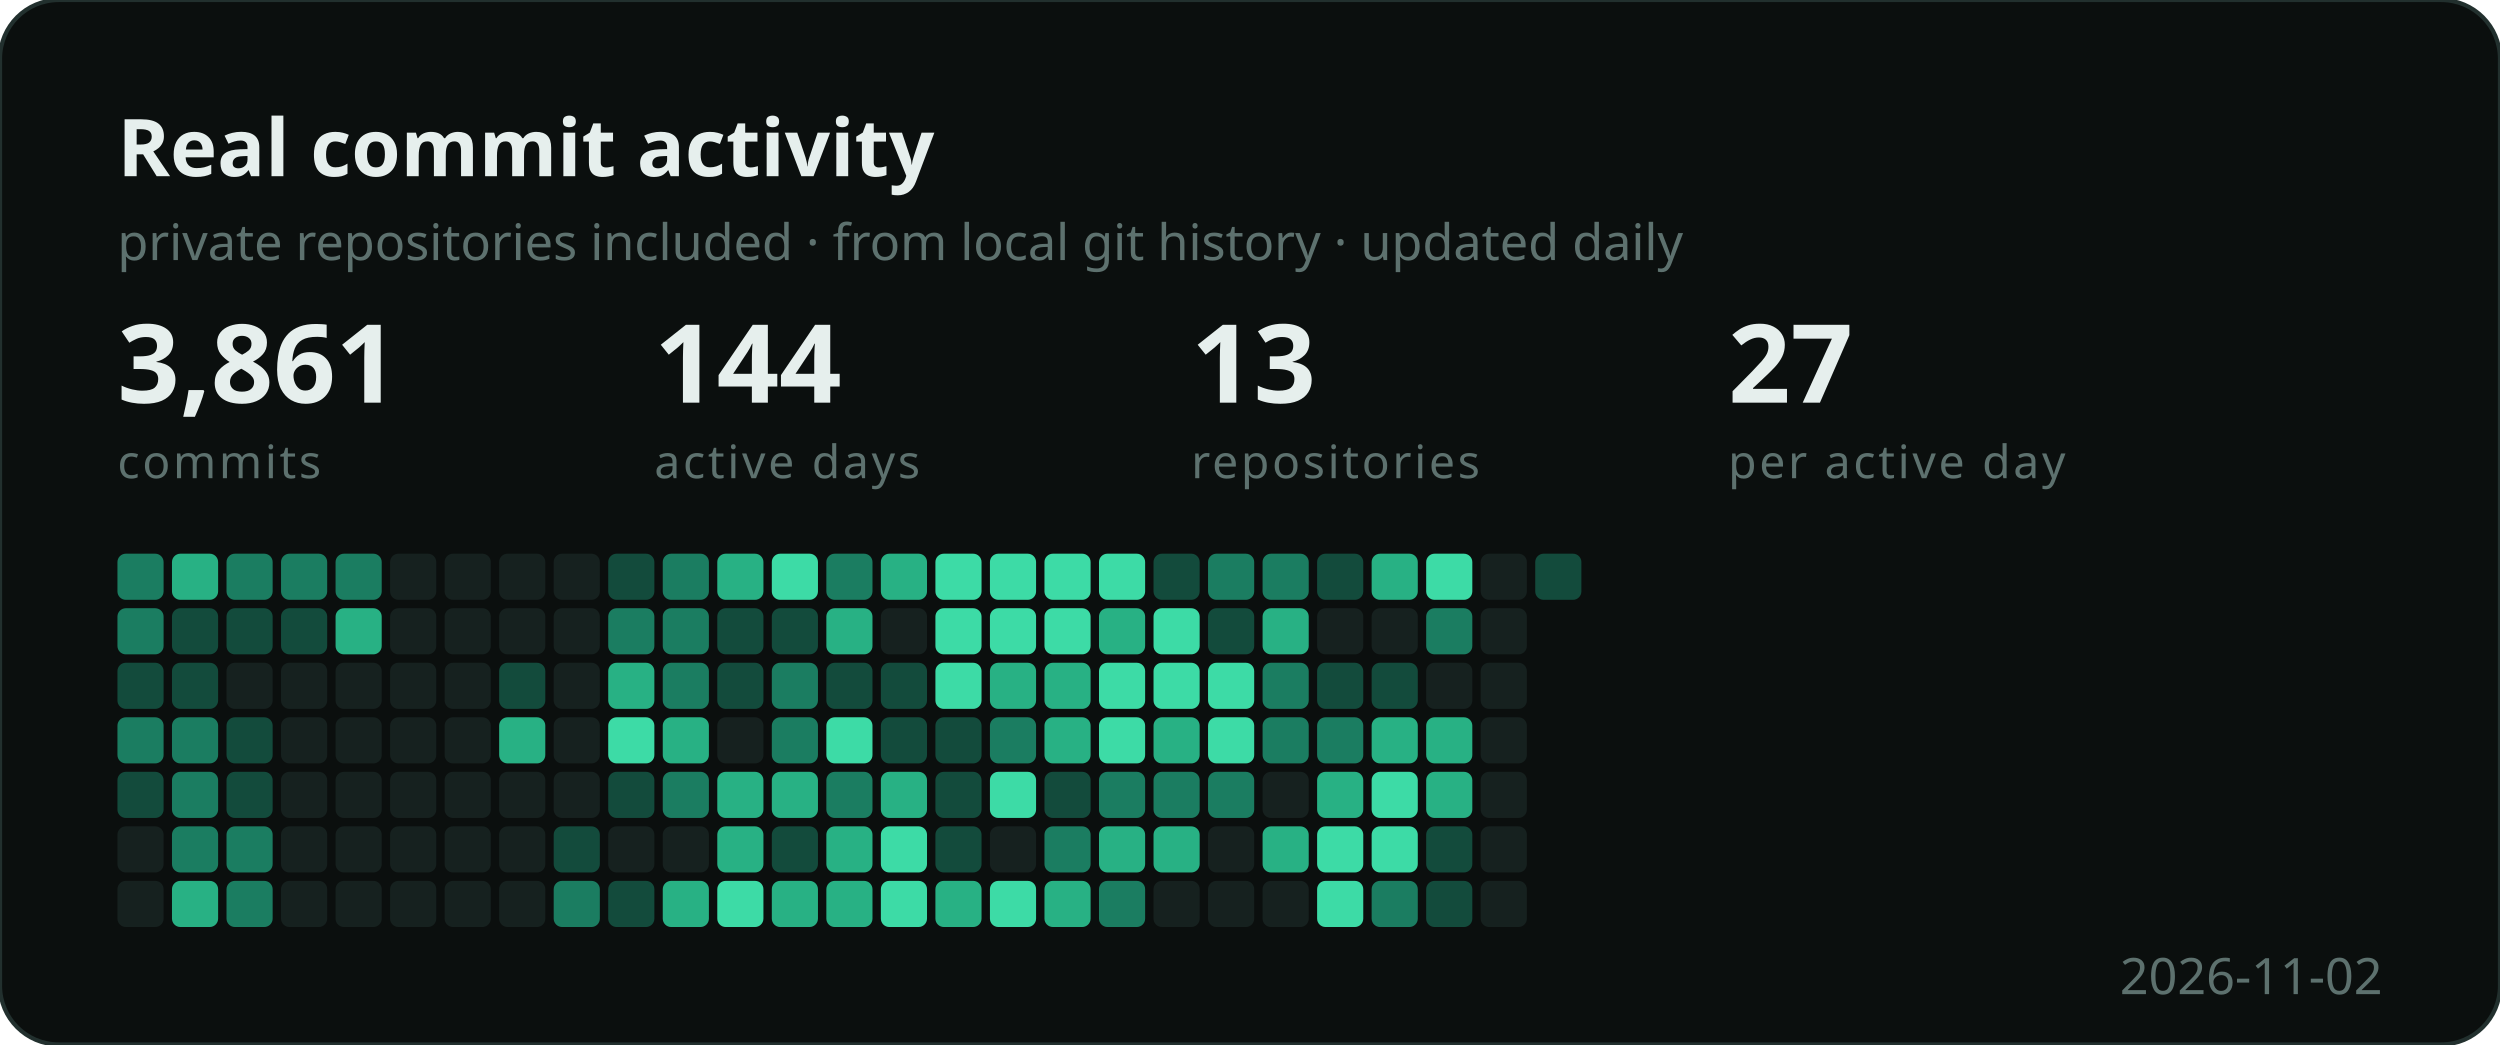
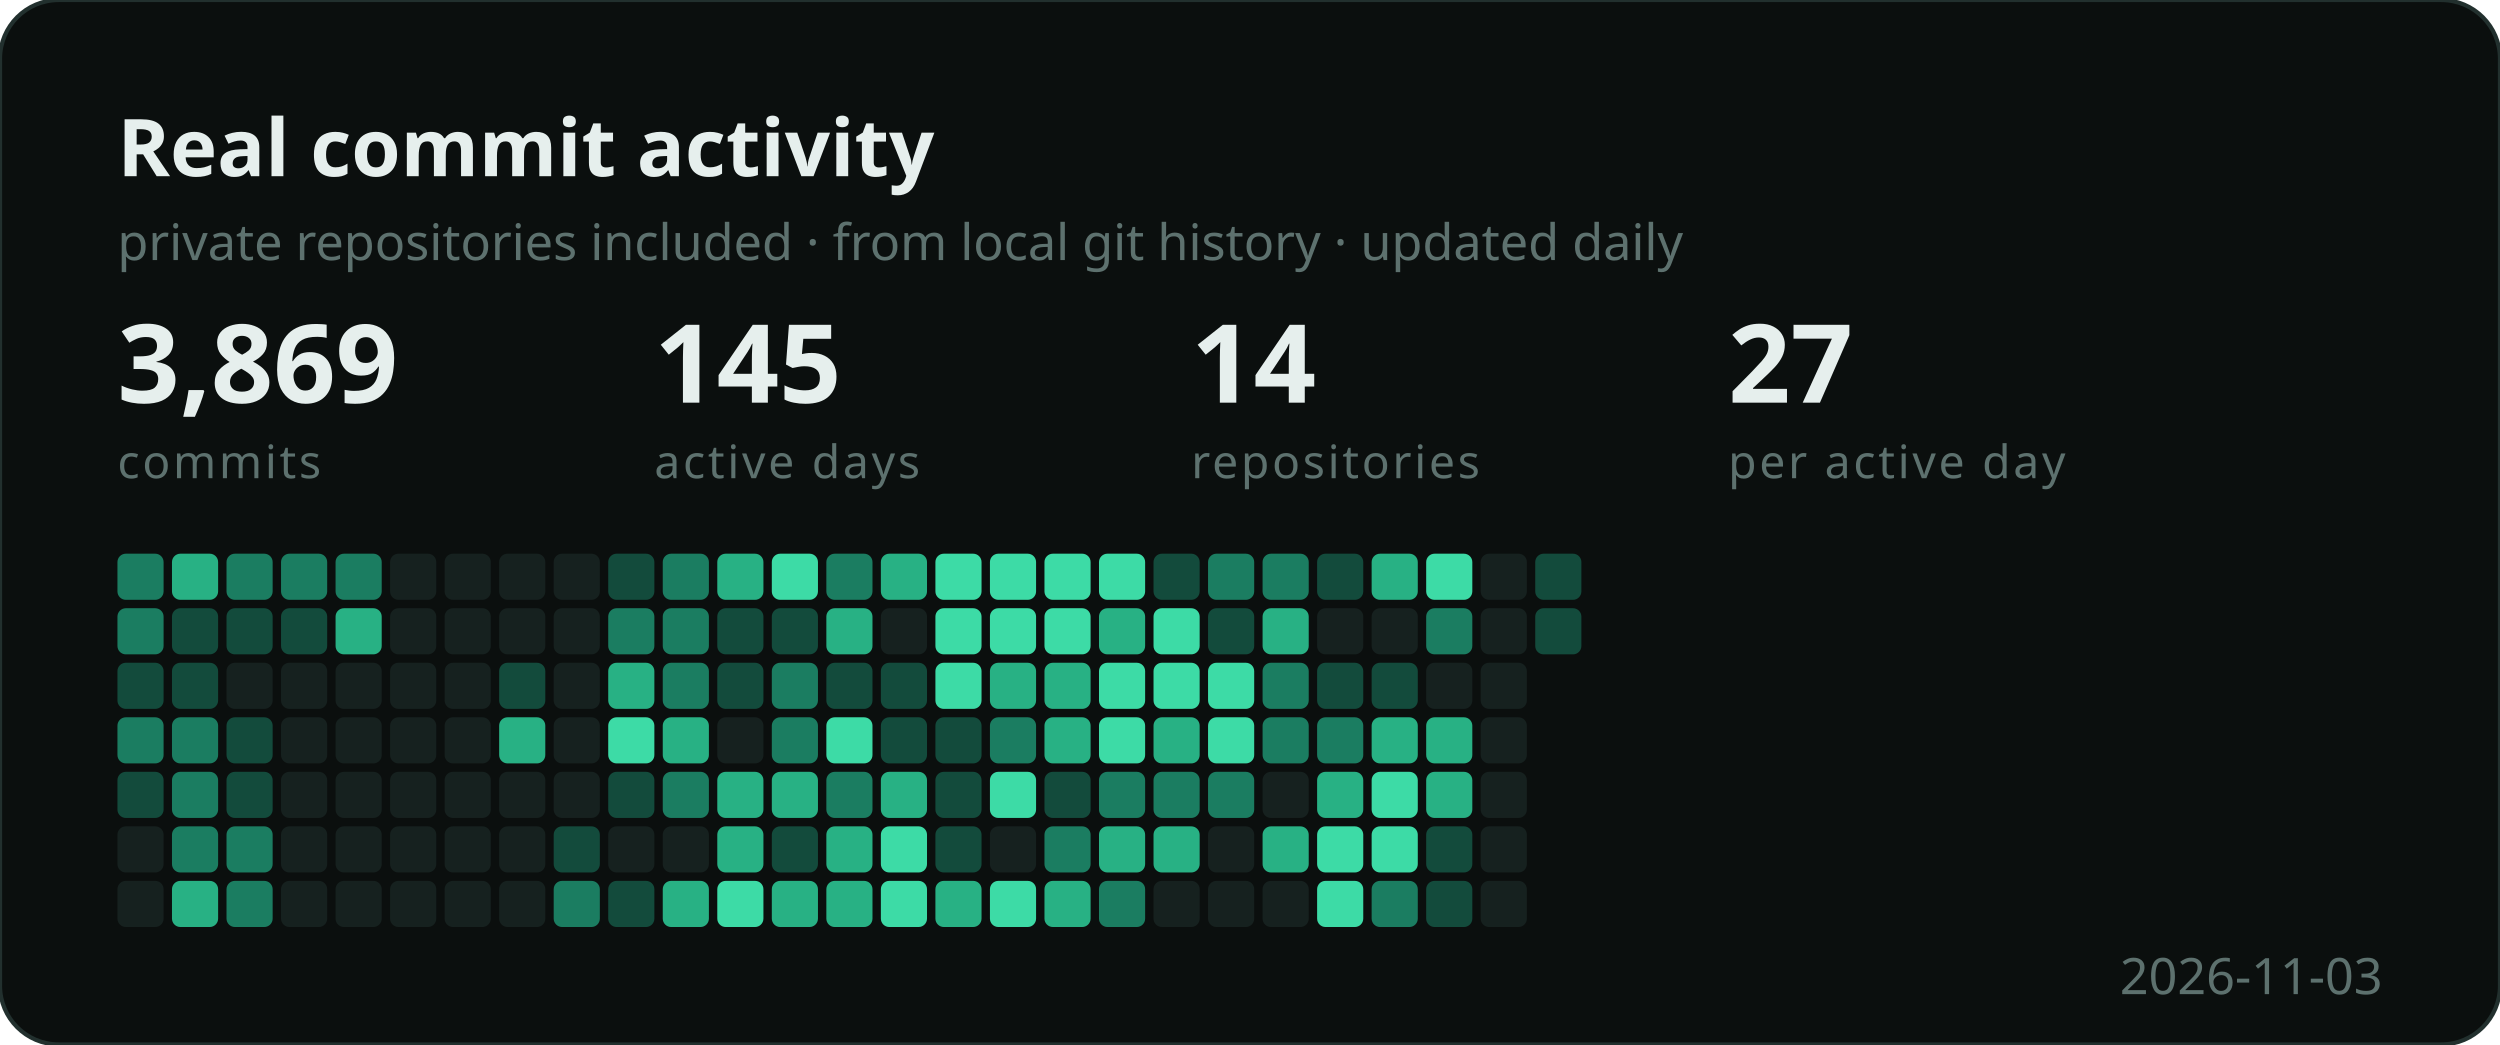
<svg xmlns="http://www.w3.org/2000/svg" width="596" height="249" viewBox="0 0 596 249" role="img" aria-label="Developer activity">
  <style>
    .b { font: 700 19px "Segoe UI", Ubuntu, sans-serif; fill: #e6efed; }
    .s { font: 400 12px "Segoe UI", Ubuntu, sans-serif; fill: #5d716e; }
    .n { font: 700 26px "Segoe UI", Ubuntu, sans-serif; fill: #e6efed; }
    .e { font: 400 11px "Segoe UI", Ubuntu, sans-serif; fill: #5d716e;
          letter-spacing: .06em; text-transform: uppercase; }
  </style>
  <rect width="596" height="249" rx="14" fill="#0b0f0e" stroke="#22302e" />
  <text x="28" y="42" class="b">Real commit activity</text>
  <text x="28" y="62" class="s">private repositories included · from local git history · updated daily</text>
-   <text x="28" y="96" class="n">3,861</text>
+   <text x="28" y="96" class="n">3,869</text>
  <text x="28" y="114" class="e">commits</text>
-   <text x="156" y="96" class="n">144</text>
+   <text x="156" y="96" class="n">145</text>
  <text x="156" y="114" class="e">active days</text>
-   <text x="284" y="96" class="n">13</text>
+   <text x="284" y="96" class="n">14</text>
  <text x="284" y="114" class="e">repositories</text>
  <text x="412" y="96" class="n">27</text>
  <text x="412" y="114" class="e">per active day</text>
  <g transform="translate(28,132)">
    <rect x="0" y="0" width="11" height="11" rx="2" fill="#1b7d61" />
    <rect x="0" y="13" width="11" height="11" rx="2" fill="#1b7d61" />
    <rect x="0" y="26" width="11" height="11" rx="2" fill="#134b3c" />
    <rect x="0" y="39" width="11" height="11" rx="2" fill="#1b7d61" />
    <rect x="0" y="52" width="11" height="11" rx="2" fill="#134b3c" />
    <rect x="0" y="65" width="11" height="11" rx="2" fill="#16211f" />
    <rect x="0" y="78" width="11" height="11" rx="2" fill="#16211f" />
    <rect x="13" y="0" width="11" height="11" rx="2" fill="#28b184" />
    <rect x="13" y="13" width="11" height="11" rx="2" fill="#134b3c" />
    <rect x="13" y="26" width="11" height="11" rx="2" fill="#134b3c" />
    <rect x="13" y="39" width="11" height="11" rx="2" fill="#1b7d61" />
    <rect x="13" y="52" width="11" height="11" rx="2" fill="#1b7d61" />
    <rect x="13" y="65" width="11" height="11" rx="2" fill="#1b7d61" />
    <rect x="13" y="78" width="11" height="11" rx="2" fill="#28b184" />
    <rect x="26" y="0" width="11" height="11" rx="2" fill="#1b7d61" />
    <rect x="26" y="13" width="11" height="11" rx="2" fill="#134b3c" />
    <rect x="26" y="26" width="11" height="11" rx="2" fill="#16211f" />
    <rect x="26" y="39" width="11" height="11" rx="2" fill="#134b3c" />
    <rect x="26" y="52" width="11" height="11" rx="2" fill="#134b3c" />
    <rect x="26" y="65" width="11" height="11" rx="2" fill="#1b7d61" />
    <rect x="26" y="78" width="11" height="11" rx="2" fill="#1b7d61" />
    <rect x="39" y="0" width="11" height="11" rx="2" fill="#1b7d61" />
    <rect x="39" y="13" width="11" height="11" rx="2" fill="#134b3c" />
    <rect x="39" y="26" width="11" height="11" rx="2" fill="#16211f" />
    <rect x="39" y="39" width="11" height="11" rx="2" fill="#16211f" />
    <rect x="39" y="52" width="11" height="11" rx="2" fill="#16211f" />
    <rect x="39" y="65" width="11" height="11" rx="2" fill="#16211f" />
    <rect x="39" y="78" width="11" height="11" rx="2" fill="#16211f" />
    <rect x="52" y="0" width="11" height="11" rx="2" fill="#1b7d61" />
    <rect x="52" y="13" width="11" height="11" rx="2" fill="#28b184" />
    <rect x="52" y="26" width="11" height="11" rx="2" fill="#16211f" />
    <rect x="52" y="39" width="11" height="11" rx="2" fill="#16211f" />
    <rect x="52" y="52" width="11" height="11" rx="2" fill="#16211f" />
    <rect x="52" y="65" width="11" height="11" rx="2" fill="#16211f" />
    <rect x="52" y="78" width="11" height="11" rx="2" fill="#16211f" />
    <rect x="65" y="0" width="11" height="11" rx="2" fill="#16211f" />
    <rect x="65" y="13" width="11" height="11" rx="2" fill="#16211f" />
    <rect x="65" y="26" width="11" height="11" rx="2" fill="#16211f" />
    <rect x="65" y="39" width="11" height="11" rx="2" fill="#16211f" />
    <rect x="65" y="52" width="11" height="11" rx="2" fill="#16211f" />
    <rect x="65" y="65" width="11" height="11" rx="2" fill="#16211f" />
    <rect x="65" y="78" width="11" height="11" rx="2" fill="#16211f" />
    <rect x="78" y="0" width="11" height="11" rx="2" fill="#16211f" />
    <rect x="78" y="13" width="11" height="11" rx="2" fill="#16211f" />
    <rect x="78" y="26" width="11" height="11" rx="2" fill="#16211f" />
    <rect x="78" y="39" width="11" height="11" rx="2" fill="#16211f" />
    <rect x="78" y="52" width="11" height="11" rx="2" fill="#16211f" />
    <rect x="78" y="65" width="11" height="11" rx="2" fill="#16211f" />
    <rect x="78" y="78" width="11" height="11" rx="2" fill="#16211f" />
    <rect x="91" y="0" width="11" height="11" rx="2" fill="#16211f" />
    <rect x="91" y="13" width="11" height="11" rx="2" fill="#16211f" />
    <rect x="91" y="26" width="11" height="11" rx="2" fill="#134b3c" />
    <rect x="91" y="39" width="11" height="11" rx="2" fill="#28b184" />
    <rect x="91" y="52" width="11" height="11" rx="2" fill="#16211f" />
    <rect x="91" y="65" width="11" height="11" rx="2" fill="#16211f" />
    <rect x="91" y="78" width="11" height="11" rx="2" fill="#16211f" />
    <rect x="104" y="0" width="11" height="11" rx="2" fill="#16211f" />
    <rect x="104" y="13" width="11" height="11" rx="2" fill="#16211f" />
    <rect x="104" y="26" width="11" height="11" rx="2" fill="#16211f" />
    <rect x="104" y="39" width="11" height="11" rx="2" fill="#16211f" />
    <rect x="104" y="52" width="11" height="11" rx="2" fill="#16211f" />
    <rect x="104" y="65" width="11" height="11" rx="2" fill="#134b3c" />
    <rect x="104" y="78" width="11" height="11" rx="2" fill="#1b7d61" />
    <rect x="117" y="0" width="11" height="11" rx="2" fill="#134b3c" />
    <rect x="117" y="13" width="11" height="11" rx="2" fill="#1b7d61" />
    <rect x="117" y="26" width="11" height="11" rx="2" fill="#28b184" />
    <rect x="117" y="39" width="11" height="11" rx="2" fill="#3ddba6" />
    <rect x="117" y="52" width="11" height="11" rx="2" fill="#134b3c" />
    <rect x="117" y="65" width="11" height="11" rx="2" fill="#16211f" />
    <rect x="117" y="78" width="11" height="11" rx="2" fill="#134b3c" />
    <rect x="130" y="0" width="11" height="11" rx="2" fill="#1b7d61" />
    <rect x="130" y="13" width="11" height="11" rx="2" fill="#1b7d61" />
    <rect x="130" y="26" width="11" height="11" rx="2" fill="#1b7d61" />
    <rect x="130" y="39" width="11" height="11" rx="2" fill="#28b184" />
    <rect x="130" y="52" width="11" height="11" rx="2" fill="#1b7d61" />
    <rect x="130" y="65" width="11" height="11" rx="2" fill="#16211f" />
    <rect x="130" y="78" width="11" height="11" rx="2" fill="#28b184" />
    <rect x="143" y="0" width="11" height="11" rx="2" fill="#28b184" />
    <rect x="143" y="13" width="11" height="11" rx="2" fill="#134b3c" />
    <rect x="143" y="26" width="11" height="11" rx="2" fill="#134b3c" />
    <rect x="143" y="39" width="11" height="11" rx="2" fill="#16211f" />
    <rect x="143" y="52" width="11" height="11" rx="2" fill="#28b184" />
    <rect x="143" y="65" width="11" height="11" rx="2" fill="#28b184" />
    <rect x="143" y="78" width="11" height="11" rx="2" fill="#3ddba6" />
    <rect x="156" y="0" width="11" height="11" rx="2" fill="#3ddba6" />
    <rect x="156" y="13" width="11" height="11" rx="2" fill="#134b3c" />
    <rect x="156" y="26" width="11" height="11" rx="2" fill="#1b7d61" />
    <rect x="156" y="39" width="11" height="11" rx="2" fill="#1b7d61" />
    <rect x="156" y="52" width="11" height="11" rx="2" fill="#28b184" />
    <rect x="156" y="65" width="11" height="11" rx="2" fill="#134b3c" />
    <rect x="156" y="78" width="11" height="11" rx="2" fill="#28b184" />
    <rect x="169" y="0" width="11" height="11" rx="2" fill="#1b7d61" />
    <rect x="169" y="13" width="11" height="11" rx="2" fill="#28b184" />
    <rect x="169" y="26" width="11" height="11" rx="2" fill="#134b3c" />
    <rect x="169" y="39" width="11" height="11" rx="2" fill="#3ddba6" />
    <rect x="169" y="52" width="11" height="11" rx="2" fill="#1b7d61" />
    <rect x="169" y="65" width="11" height="11" rx="2" fill="#28b184" />
    <rect x="169" y="78" width="11" height="11" rx="2" fill="#28b184" />
    <rect x="182" y="0" width="11" height="11" rx="2" fill="#28b184" />
    <rect x="182" y="13" width="11" height="11" rx="2" fill="#16211f" />
    <rect x="182" y="26" width="11" height="11" rx="2" fill="#134b3c" />
    <rect x="182" y="39" width="11" height="11" rx="2" fill="#134b3c" />
    <rect x="182" y="52" width="11" height="11" rx="2" fill="#28b184" />
    <rect x="182" y="65" width="11" height="11" rx="2" fill="#3ddba6" />
    <rect x="182" y="78" width="11" height="11" rx="2" fill="#3ddba6" />
    <rect x="195" y="0" width="11" height="11" rx="2" fill="#3ddba6" />
    <rect x="195" y="13" width="11" height="11" rx="2" fill="#3ddba6" />
    <rect x="195" y="26" width="11" height="11" rx="2" fill="#3ddba6" />
    <rect x="195" y="39" width="11" height="11" rx="2" fill="#134b3c" />
    <rect x="195" y="52" width="11" height="11" rx="2" fill="#134b3c" />
    <rect x="195" y="65" width="11" height="11" rx="2" fill="#134b3c" />
    <rect x="195" y="78" width="11" height="11" rx="2" fill="#28b184" />
    <rect x="208" y="0" width="11" height="11" rx="2" fill="#3ddba6" />
    <rect x="208" y="13" width="11" height="11" rx="2" fill="#3ddba6" />
    <rect x="208" y="26" width="11" height="11" rx="2" fill="#28b184" />
    <rect x="208" y="39" width="11" height="11" rx="2" fill="#1b7d61" />
    <rect x="208" y="52" width="11" height="11" rx="2" fill="#3ddba6" />
    <rect x="208" y="65" width="11" height="11" rx="2" fill="#16211f" />
    <rect x="208" y="78" width="11" height="11" rx="2" fill="#3ddba6" />
    <rect x="221" y="0" width="11" height="11" rx="2" fill="#3ddba6" />
    <rect x="221" y="13" width="11" height="11" rx="2" fill="#3ddba6" />
    <rect x="221" y="26" width="11" height="11" rx="2" fill="#28b184" />
    <rect x="221" y="39" width="11" height="11" rx="2" fill="#28b184" />
    <rect x="221" y="52" width="11" height="11" rx="2" fill="#134b3c" />
    <rect x="221" y="65" width="11" height="11" rx="2" fill="#1b7d61" />
    <rect x="221" y="78" width="11" height="11" rx="2" fill="#28b184" />
    <rect x="234" y="0" width="11" height="11" rx="2" fill="#3ddba6" />
    <rect x="234" y="13" width="11" height="11" rx="2" fill="#28b184" />
    <rect x="234" y="26" width="11" height="11" rx="2" fill="#3ddba6" />
    <rect x="234" y="39" width="11" height="11" rx="2" fill="#3ddba6" />
    <rect x="234" y="52" width="11" height="11" rx="2" fill="#1b7d61" />
    <rect x="234" y="65" width="11" height="11" rx="2" fill="#28b184" />
    <rect x="234" y="78" width="11" height="11" rx="2" fill="#1b7d61" />
    <rect x="247" y="0" width="11" height="11" rx="2" fill="#134b3c" />
    <rect x="247" y="13" width="11" height="11" rx="2" fill="#3ddba6" />
    <rect x="247" y="26" width="11" height="11" rx="2" fill="#3ddba6" />
    <rect x="247" y="39" width="11" height="11" rx="2" fill="#28b184" />
    <rect x="247" y="52" width="11" height="11" rx="2" fill="#1b7d61" />
    <rect x="247" y="65" width="11" height="11" rx="2" fill="#28b184" />
    <rect x="247" y="78" width="11" height="11" rx="2" fill="#16211f" />
    <rect x="260" y="0" width="11" height="11" rx="2" fill="#1b7d61" />
    <rect x="260" y="13" width="11" height="11" rx="2" fill="#134b3c" />
    <rect x="260" y="26" width="11" height="11" rx="2" fill="#3ddba6" />
    <rect x="260" y="39" width="11" height="11" rx="2" fill="#3ddba6" />
    <rect x="260" y="52" width="11" height="11" rx="2" fill="#1b7d61" />
    <rect x="260" y="65" width="11" height="11" rx="2" fill="#16211f" />
    <rect x="260" y="78" width="11" height="11" rx="2" fill="#16211f" />
    <rect x="273" y="0" width="11" height="11" rx="2" fill="#1b7d61" />
    <rect x="273" y="13" width="11" height="11" rx="2" fill="#28b184" />
    <rect x="273" y="26" width="11" height="11" rx="2" fill="#1b7d61" />
    <rect x="273" y="39" width="11" height="11" rx="2" fill="#1b7d61" />
    <rect x="273" y="52" width="11" height="11" rx="2" fill="#16211f" />
    <rect x="273" y="65" width="11" height="11" rx="2" fill="#28b184" />
    <rect x="273" y="78" width="11" height="11" rx="2" fill="#16211f" />
    <rect x="286" y="0" width="11" height="11" rx="2" fill="#134b3c" />
    <rect x="286" y="13" width="11" height="11" rx="2" fill="#16211f" />
    <rect x="286" y="26" width="11" height="11" rx="2" fill="#134b3c" />
    <rect x="286" y="39" width="11" height="11" rx="2" fill="#1b7d61" />
    <rect x="286" y="52" width="11" height="11" rx="2" fill="#28b184" />
    <rect x="286" y="65" width="11" height="11" rx="2" fill="#3ddba6" />
    <rect x="286" y="78" width="11" height="11" rx="2" fill="#3ddba6" />
    <rect x="299" y="0" width="11" height="11" rx="2" fill="#28b184" />
    <rect x="299" y="13" width="11" height="11" rx="2" fill="#16211f" />
    <rect x="299" y="26" width="11" height="11" rx="2" fill="#134b3c" />
    <rect x="299" y="39" width="11" height="11" rx="2" fill="#28b184" />
    <rect x="299" y="52" width="11" height="11" rx="2" fill="#3ddba6" />
    <rect x="299" y="65" width="11" height="11" rx="2" fill="#3ddba6" />
    <rect x="299" y="78" width="11" height="11" rx="2" fill="#1b7d61" />
    <rect x="312" y="0" width="11" height="11" rx="2" fill="#3ddba6" />
    <rect x="312" y="13" width="11" height="11" rx="2" fill="#1b7d61" />
    <rect x="312" y="26" width="11" height="11" rx="2" fill="#16211f" />
    <rect x="312" y="39" width="11" height="11" rx="2" fill="#28b184" />
    <rect x="312" y="52" width="11" height="11" rx="2" fill="#28b184" />
    <rect x="312" y="65" width="11" height="11" rx="2" fill="#134b3c" />
    <rect x="312" y="78" width="11" height="11" rx="2" fill="#134b3c" />
    <rect x="325" y="0" width="11" height="11" rx="2" fill="#16211f" />
    <rect x="325" y="13" width="11" height="11" rx="2" fill="#16211f" />
    <rect x="325" y="26" width="11" height="11" rx="2" fill="#16211f" />
    <rect x="325" y="39" width="11" height="11" rx="2" fill="#16211f" />
    <rect x="325" y="52" width="11" height="11" rx="2" fill="#16211f" />
    <rect x="325" y="65" width="11" height="11" rx="2" fill="#16211f" />
    <rect x="325" y="78" width="11" height="11" rx="2" fill="#16211f" />
    <rect x="338" y="0" width="11" height="11" rx="2" fill="#134b3c" />
+     <rect x="338" y="13" width="11" height="11" rx="2" fill="#134b3c" />
  </g>
-   <text x="568" y="237" class="s" text-anchor="end">2026-11-02</text>
+   <text x="568" y="237" class="s" text-anchor="end">2026-11-03</text>
</svg>
